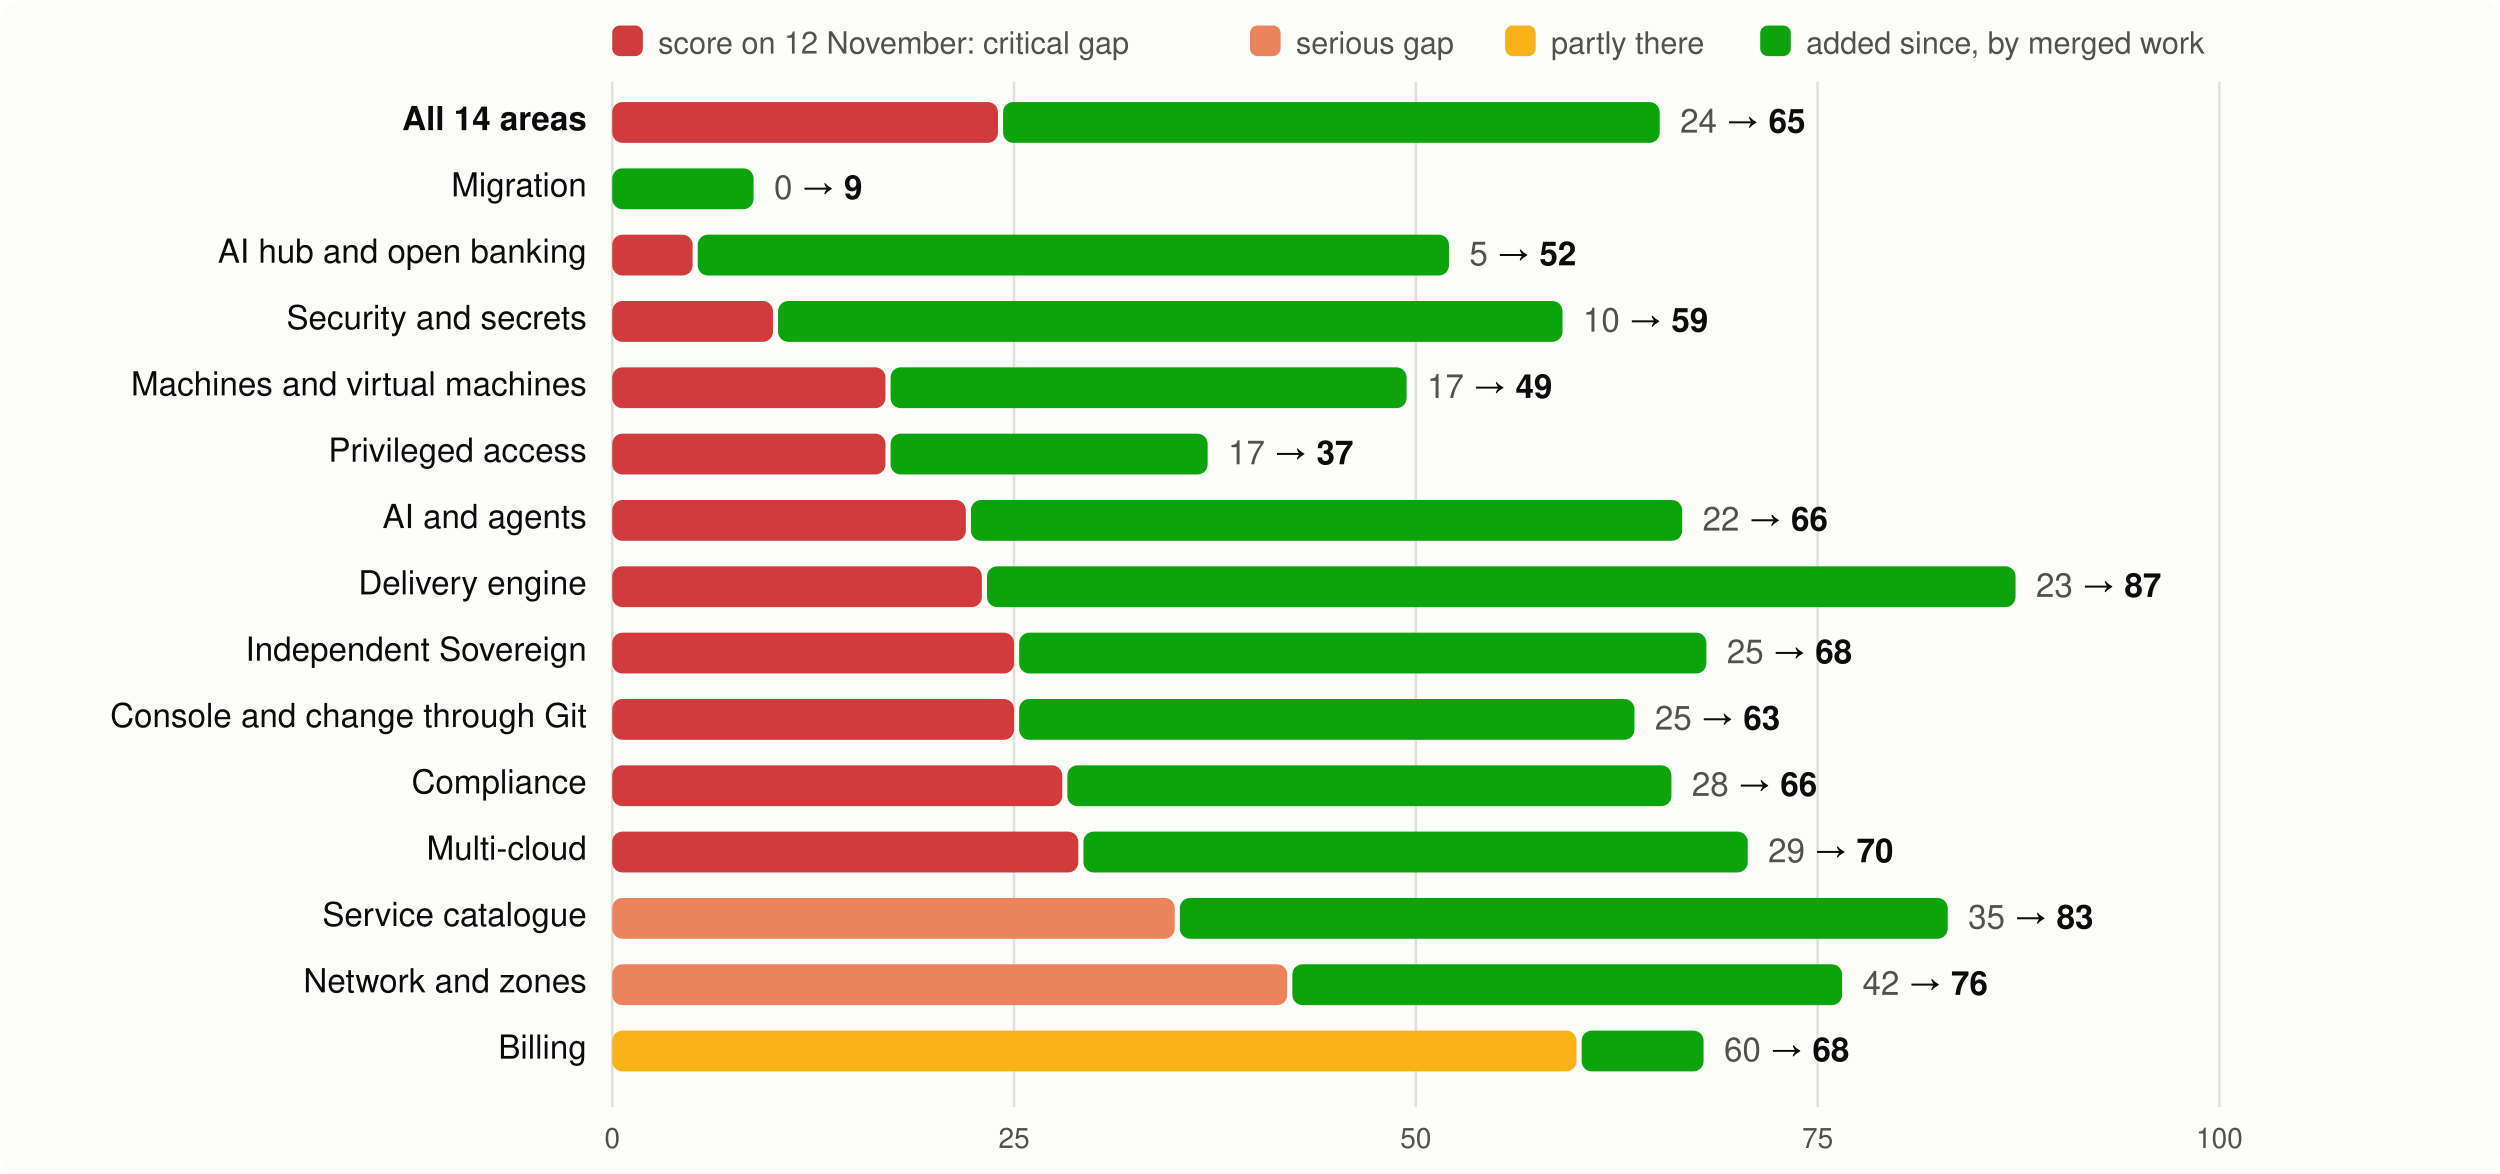
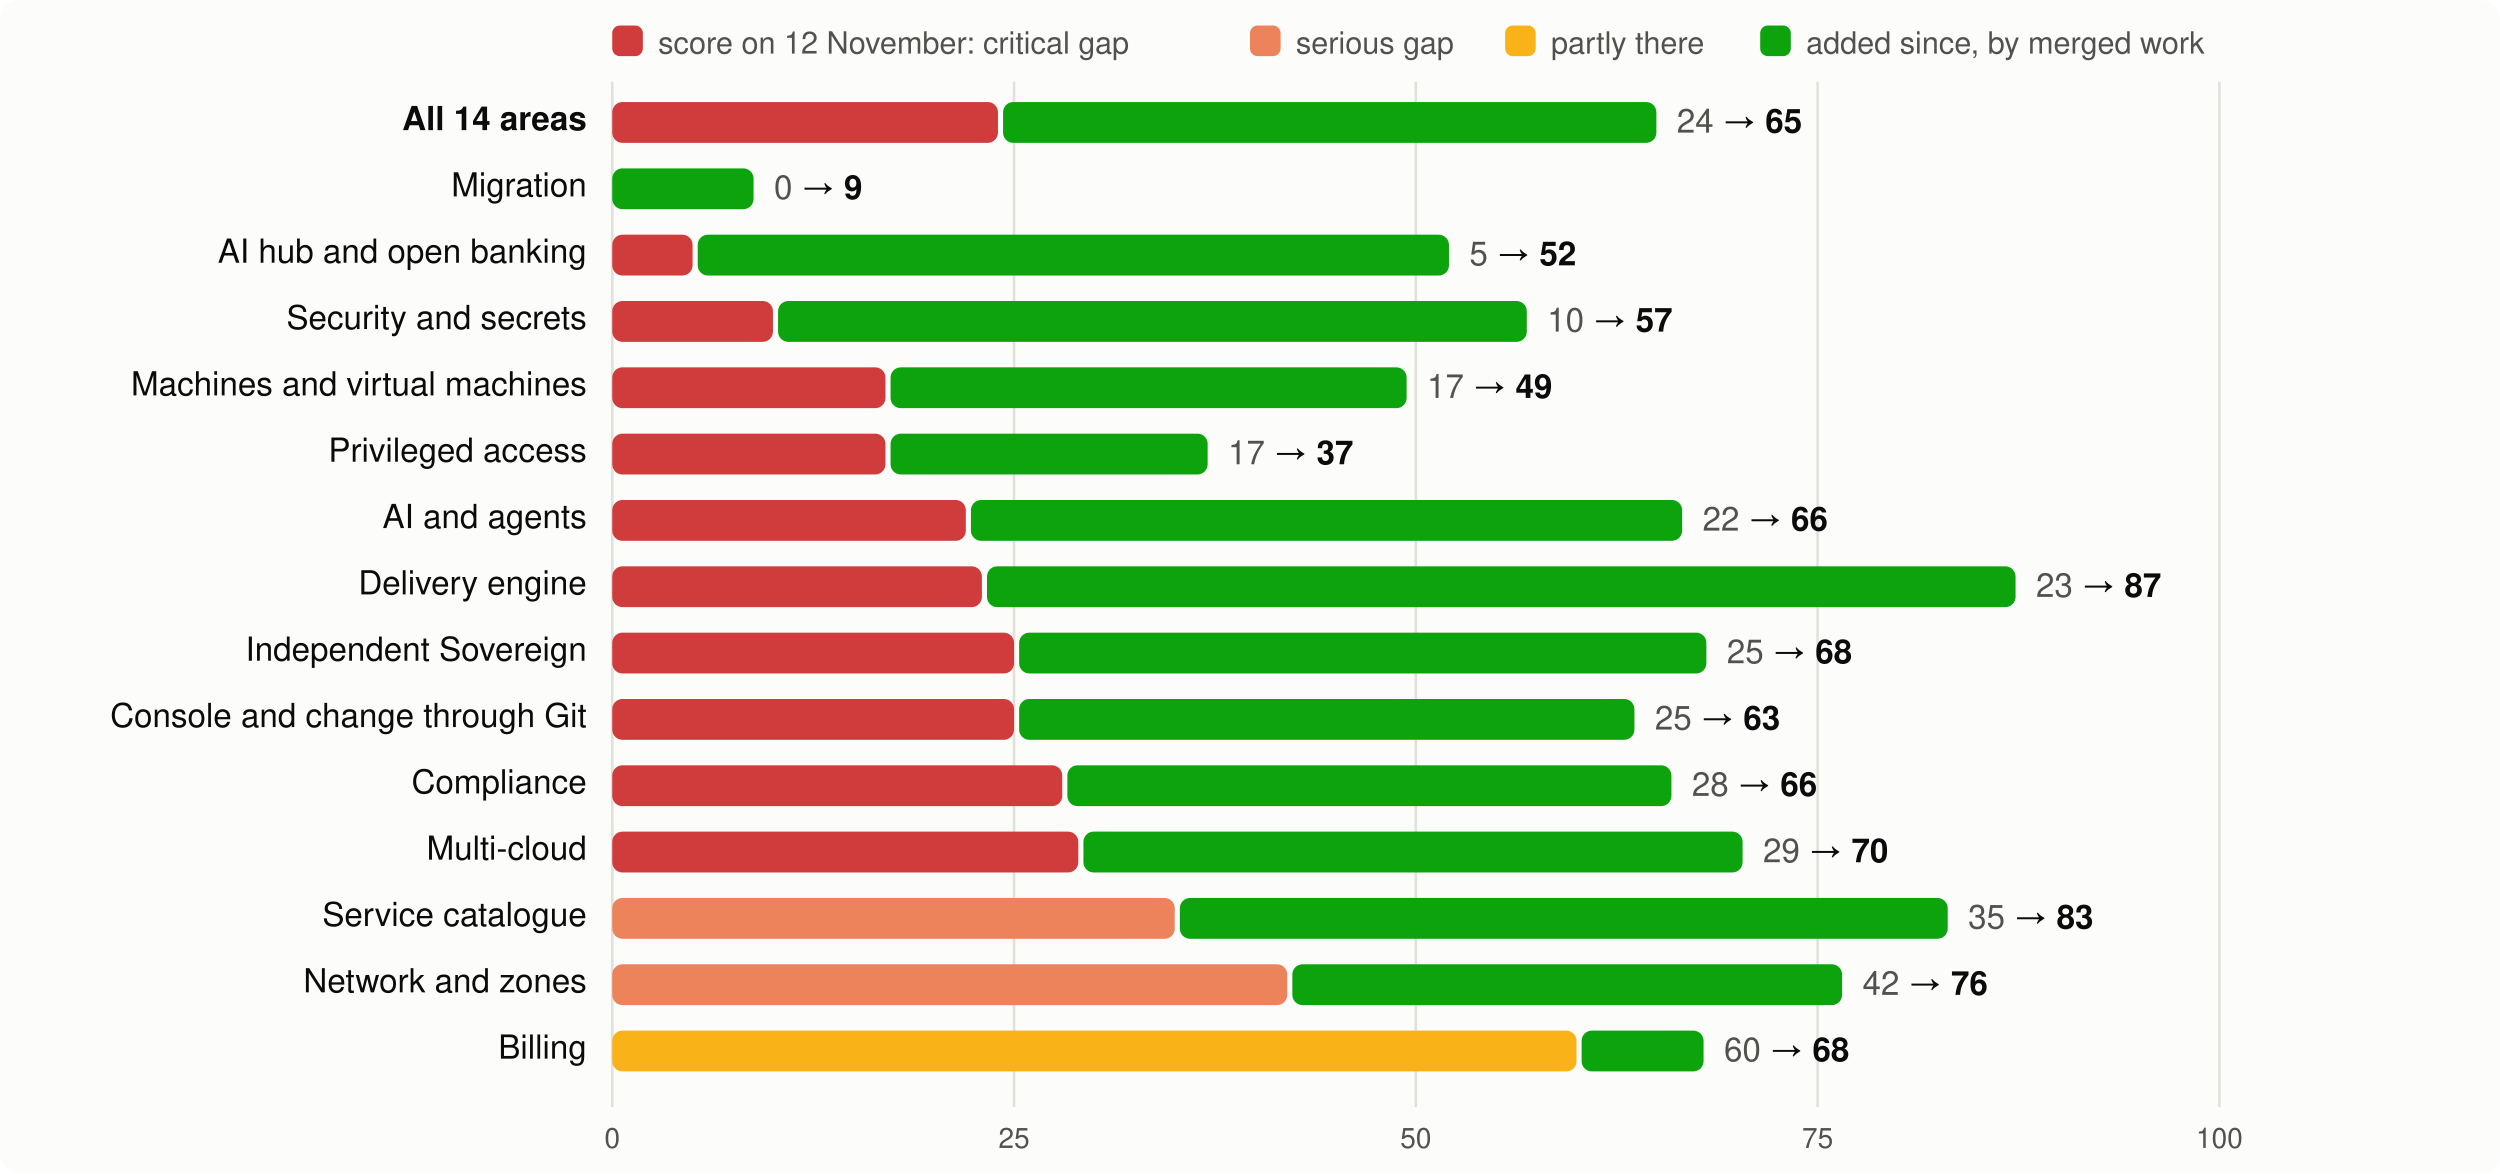
<svg xmlns="http://www.w3.org/2000/svg" viewBox="0 0 980 460" width="980" height="460" font-family="system-ui,-apple-system,Segoe UI,Helvetica,Arial,sans-serif" font-size="13">
  <rect width="980" height="460" rx="8" fill="#fcfcfb" />
  <rect x="240" y="10" width="12" height="12" rx="3" fill="#d03b3b" />
  <text x="258" y="21" fill="#52514e" font-size="12">score on 12 November: critical gap</text>
  <rect x="490" y="10" width="12" height="12" rx="3" fill="#ec835a" />
  <text x="508" y="21" fill="#52514e" font-size="12">serious gap</text>
  <rect x="590" y="10" width="12" height="12" rx="3" fill="#fab219" />
  <text x="608" y="21" fill="#52514e" font-size="12">partly there</text>
  <rect x="690" y="10" width="12" height="12" rx="3" fill="#0ca30c" />
  <text x="708" y="21" fill="#52514e" font-size="12">added since, by merged work</text>
  <line x1="240.0" x2="240.0" y1="32" y2="434" stroke="#e1e0d9" />
  <text x="240.0" y="450" text-anchor="middle" fill="#52514e" font-size="11">0</text>
  <line x1="397.5" x2="397.5" y1="32" y2="434" stroke="#e1e0d9" />
  <text x="397.5" y="450" text-anchor="middle" fill="#52514e" font-size="11">25</text>
  <line x1="555.0" x2="555.0" y1="32" y2="434" stroke="#e1e0d9" />
  <text x="555.0" y="450" text-anchor="middle" fill="#52514e" font-size="11">50</text>
  <line x1="712.5" x2="712.5" y1="32" y2="434" stroke="#e1e0d9" />
  <text x="712.5" y="450" text-anchor="middle" fill="#52514e" font-size="11">75</text>
  <line x1="870.0" x2="870.0" y1="32" y2="434" stroke="#e1e0d9" />
  <text x="870.0" y="450" text-anchor="middle" fill="#52514e" font-size="11">100</text>
  <text x="230" y="51" text-anchor="end" fill="#0b0b0b" font-weight="600">All 14 areas</text>
  <rect x="240" y="40" width="151.2" height="16" rx="4" fill="#d03b3b" />
-   <rect x="393.2" y="40" width="257.4" height="16" rx="4" fill="#0ca30c" />
-   <text x="658.6" y="52" fill="#0b0b0b">
+   <rect x="393.2" y="40" width="256.1" height="16" rx="4" fill="#0ca30c" />
+   <text x="657.3" y="52" fill="#0b0b0b">
    <tspan fill="#52514e">24</tspan> → <tspan font-weight="600">65</tspan>
  </text>
  <text x="230" y="77" text-anchor="end" fill="#0b0b0b" font-weight="400">Migration</text>
  <rect x="240.0" y="66" width="55.4" height="16" rx="4" fill="#0ca30c" />
  <text x="303.4" y="78" fill="#0b0b0b">
    <tspan fill="#52514e">0</tspan> → <tspan font-weight="600">9</tspan>
  </text>
  <text x="230" y="103" text-anchor="end" fill="#0b0b0b" font-weight="400">AI hub and open banking</text>
  <rect x="240" y="92" width="31.5" height="16" rx="4" fill="#d03b3b" />
  <rect x="273.5" y="92" width="294.5" height="16" rx="4" fill="#0ca30c" />
  <text x="576.0" y="104" fill="#0b0b0b">
    <tspan fill="#52514e">5</tspan> → <tspan font-weight="600">52</tspan>
  </text>
  <text x="230" y="129" text-anchor="end" fill="#0b0b0b" font-weight="400">Security and secrets</text>
  <rect x="240" y="118" width="63.0" height="16" rx="4" fill="#d03b3b" />
-   <rect x="305.0" y="118" width="307.5" height="16" rx="4" fill="#0ca30c" />
-   <text x="620.5" y="130" fill="#0b0b0b">
-     <tspan fill="#52514e">10</tspan> → <tspan font-weight="600">59</tspan>
+   <rect x="305.0" y="118" width="293.5" height="16" rx="4" fill="#0ca30c" />
+   <text x="606.5" y="130" fill="#0b0b0b">
+     <tspan fill="#52514e">10</tspan> → <tspan font-weight="600">57</tspan>
  </text>
  <text x="230" y="155" text-anchor="end" fill="#0b0b0b" font-weight="400">Machines and virtual machines</text>
  <rect x="240" y="144" width="107.1" height="16" rx="4" fill="#d03b3b" />
  <rect x="349.1" y="144" width="202.3" height="16" rx="4" fill="#0ca30c" />
  <text x="559.4" y="156" fill="#0b0b0b">
    <tspan fill="#52514e">17</tspan> → <tspan font-weight="600">49</tspan>
  </text>
  <text x="230" y="181" text-anchor="end" fill="#0b0b0b" font-weight="400">Privileged access</text>
  <rect x="240" y="170" width="107.1" height="16" rx="4" fill="#d03b3b" />
  <rect x="349.1" y="170" width="124.3" height="16" rx="4" fill="#0ca30c" />
  <text x="481.4" y="182" fill="#0b0b0b">
    <tspan fill="#52514e">17</tspan> → <tspan font-weight="600">37</tspan>
  </text>
  <text x="230" y="207" text-anchor="end" fill="#0b0b0b" font-weight="400">AI and agents</text>
  <rect x="240" y="196" width="138.6" height="16" rx="4" fill="#d03b3b" />
  <rect x="380.6" y="196" width="278.8" height="16" rx="4" fill="#0ca30c" />
  <text x="667.4" y="208" fill="#0b0b0b">
    <tspan fill="#52514e">22</tspan> → <tspan font-weight="600">66</tspan>
  </text>
  <text x="230" y="233" text-anchor="end" fill="#0b0b0b" font-weight="400">Delivery engine</text>
  <rect x="240" y="222" width="144.9" height="16" rx="4" fill="#d03b3b" />
  <rect x="386.9" y="222" width="403.2" height="16" rx="4" fill="#0ca30c" />
  <text x="798.1" y="234" fill="#0b0b0b">
    <tspan fill="#52514e">23</tspan> → <tspan font-weight="600">87</tspan>
  </text>
  <text x="230" y="259" text-anchor="end" fill="#0b0b0b" font-weight="400">Independent Sovereign</text>
  <rect x="240" y="248" width="157.5" height="16" rx="4" fill="#d03b3b" />
  <rect x="399.5" y="248" width="269.4" height="16" rx="4" fill="#0ca30c" />
  <text x="676.9" y="260" fill="#0b0b0b">
    <tspan fill="#52514e">25</tspan> → <tspan font-weight="600">68</tspan>
  </text>
  <text x="230" y="285" text-anchor="end" fill="#0b0b0b" font-weight="400">Console and change through Git</text>
  <rect x="240" y="274" width="157.5" height="16" rx="4" fill="#d03b3b" />
  <rect x="399.5" y="274" width="241.2" height="16" rx="4" fill="#0ca30c" />
  <text x="648.7" y="286" fill="#0b0b0b">
    <tspan fill="#52514e">25</tspan> → <tspan font-weight="600">63</tspan>
  </text>
  <text x="230" y="311" text-anchor="end" fill="#0b0b0b" font-weight="400">Compliance</text>
  <rect x="240" y="300" width="176.4" height="16" rx="4" fill="#d03b3b" />
  <rect x="418.4" y="300" width="236.8" height="16" rx="4" fill="#0ca30c" />
  <text x="663.2" y="312" fill="#0b0b0b">
    <tspan fill="#52514e">28</tspan> → <tspan font-weight="600">66</tspan>
  </text>
  <text x="230" y="337" text-anchor="end" fill="#0b0b0b" font-weight="400">Multi-cloud</text>
  <rect x="240" y="326" width="182.7" height="16" rx="4" fill="#d03b3b" />
-   <rect x="424.7" y="326" width="260.4" height="16" rx="4" fill="#0ca30c" />
-   <text x="693.1" y="338" fill="#0b0b0b">
+   <rect x="424.7" y="326" width="258.4" height="16" rx="4" fill="#0ca30c" />
+   <text x="691.1" y="338" fill="#0b0b0b">
    <tspan fill="#52514e">29</tspan> → <tspan font-weight="600">70</tspan>
  </text>
  <text x="230" y="363" text-anchor="end" fill="#0b0b0b" font-weight="400">Service catalogue</text>
  <rect x="240" y="352" width="220.5" height="16" rx="4" fill="#ec835a" />
  <rect x="462.5" y="352" width="301.0" height="16" rx="4" fill="#0ca30c" />
  <text x="771.5" y="364" fill="#0b0b0b">
    <tspan fill="#52514e">35</tspan> → <tspan font-weight="600">83</tspan>
  </text>
  <text x="230" y="389" text-anchor="end" fill="#0b0b0b" font-weight="400">Network and zones</text>
  <rect x="240" y="378" width="264.6" height="16" rx="4" fill="#ec835a" />
  <rect x="506.6" y="378" width="215.5" height="16" rx="4" fill="#0ca30c" />
  <text x="730.1" y="390" fill="#0b0b0b">
    <tspan fill="#52514e">42</tspan> → <tspan font-weight="600">76</tspan>
  </text>
  <text x="230" y="415" text-anchor="end" fill="#0b0b0b" font-weight="400">Billing</text>
  <rect x="240" y="404" width="378.0" height="16" rx="4" fill="#fab219" />
  <rect x="620.0" y="404" width="47.8" height="16" rx="4" fill="#0ca30c" />
  <text x="675.8" y="416" fill="#0b0b0b">
    <tspan fill="#52514e">60</tspan> → <tspan font-weight="600">68</tspan>
  </text>
</svg>
